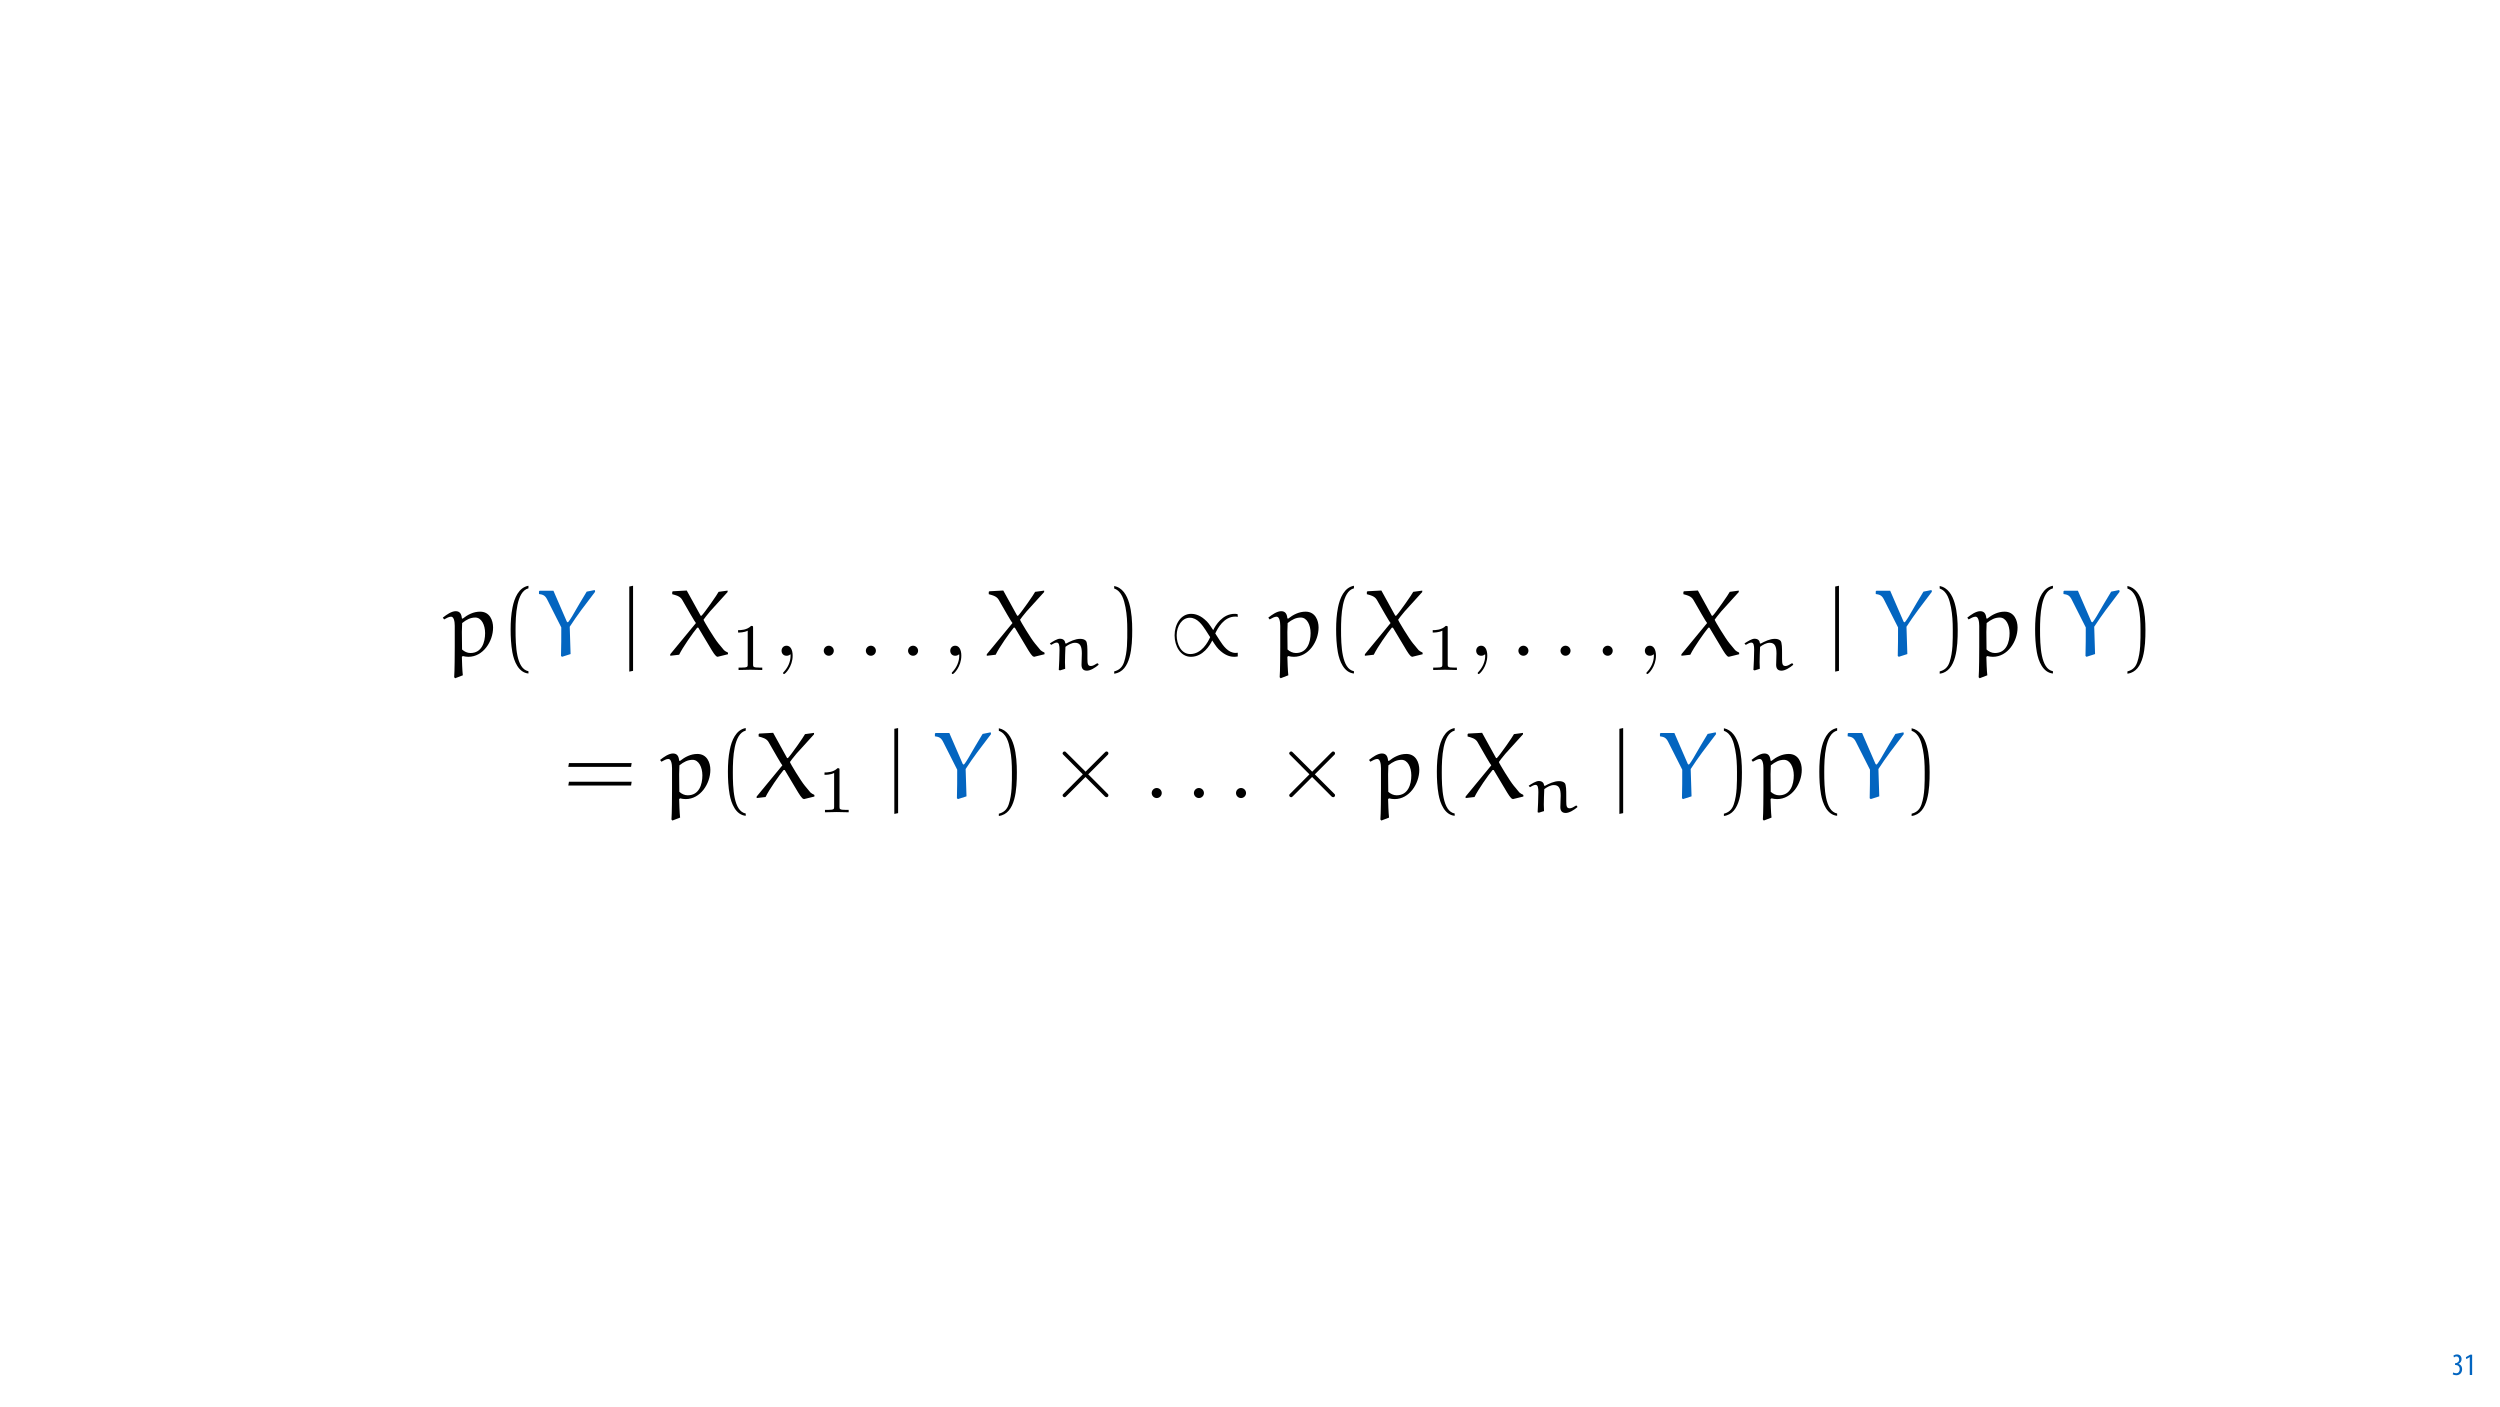
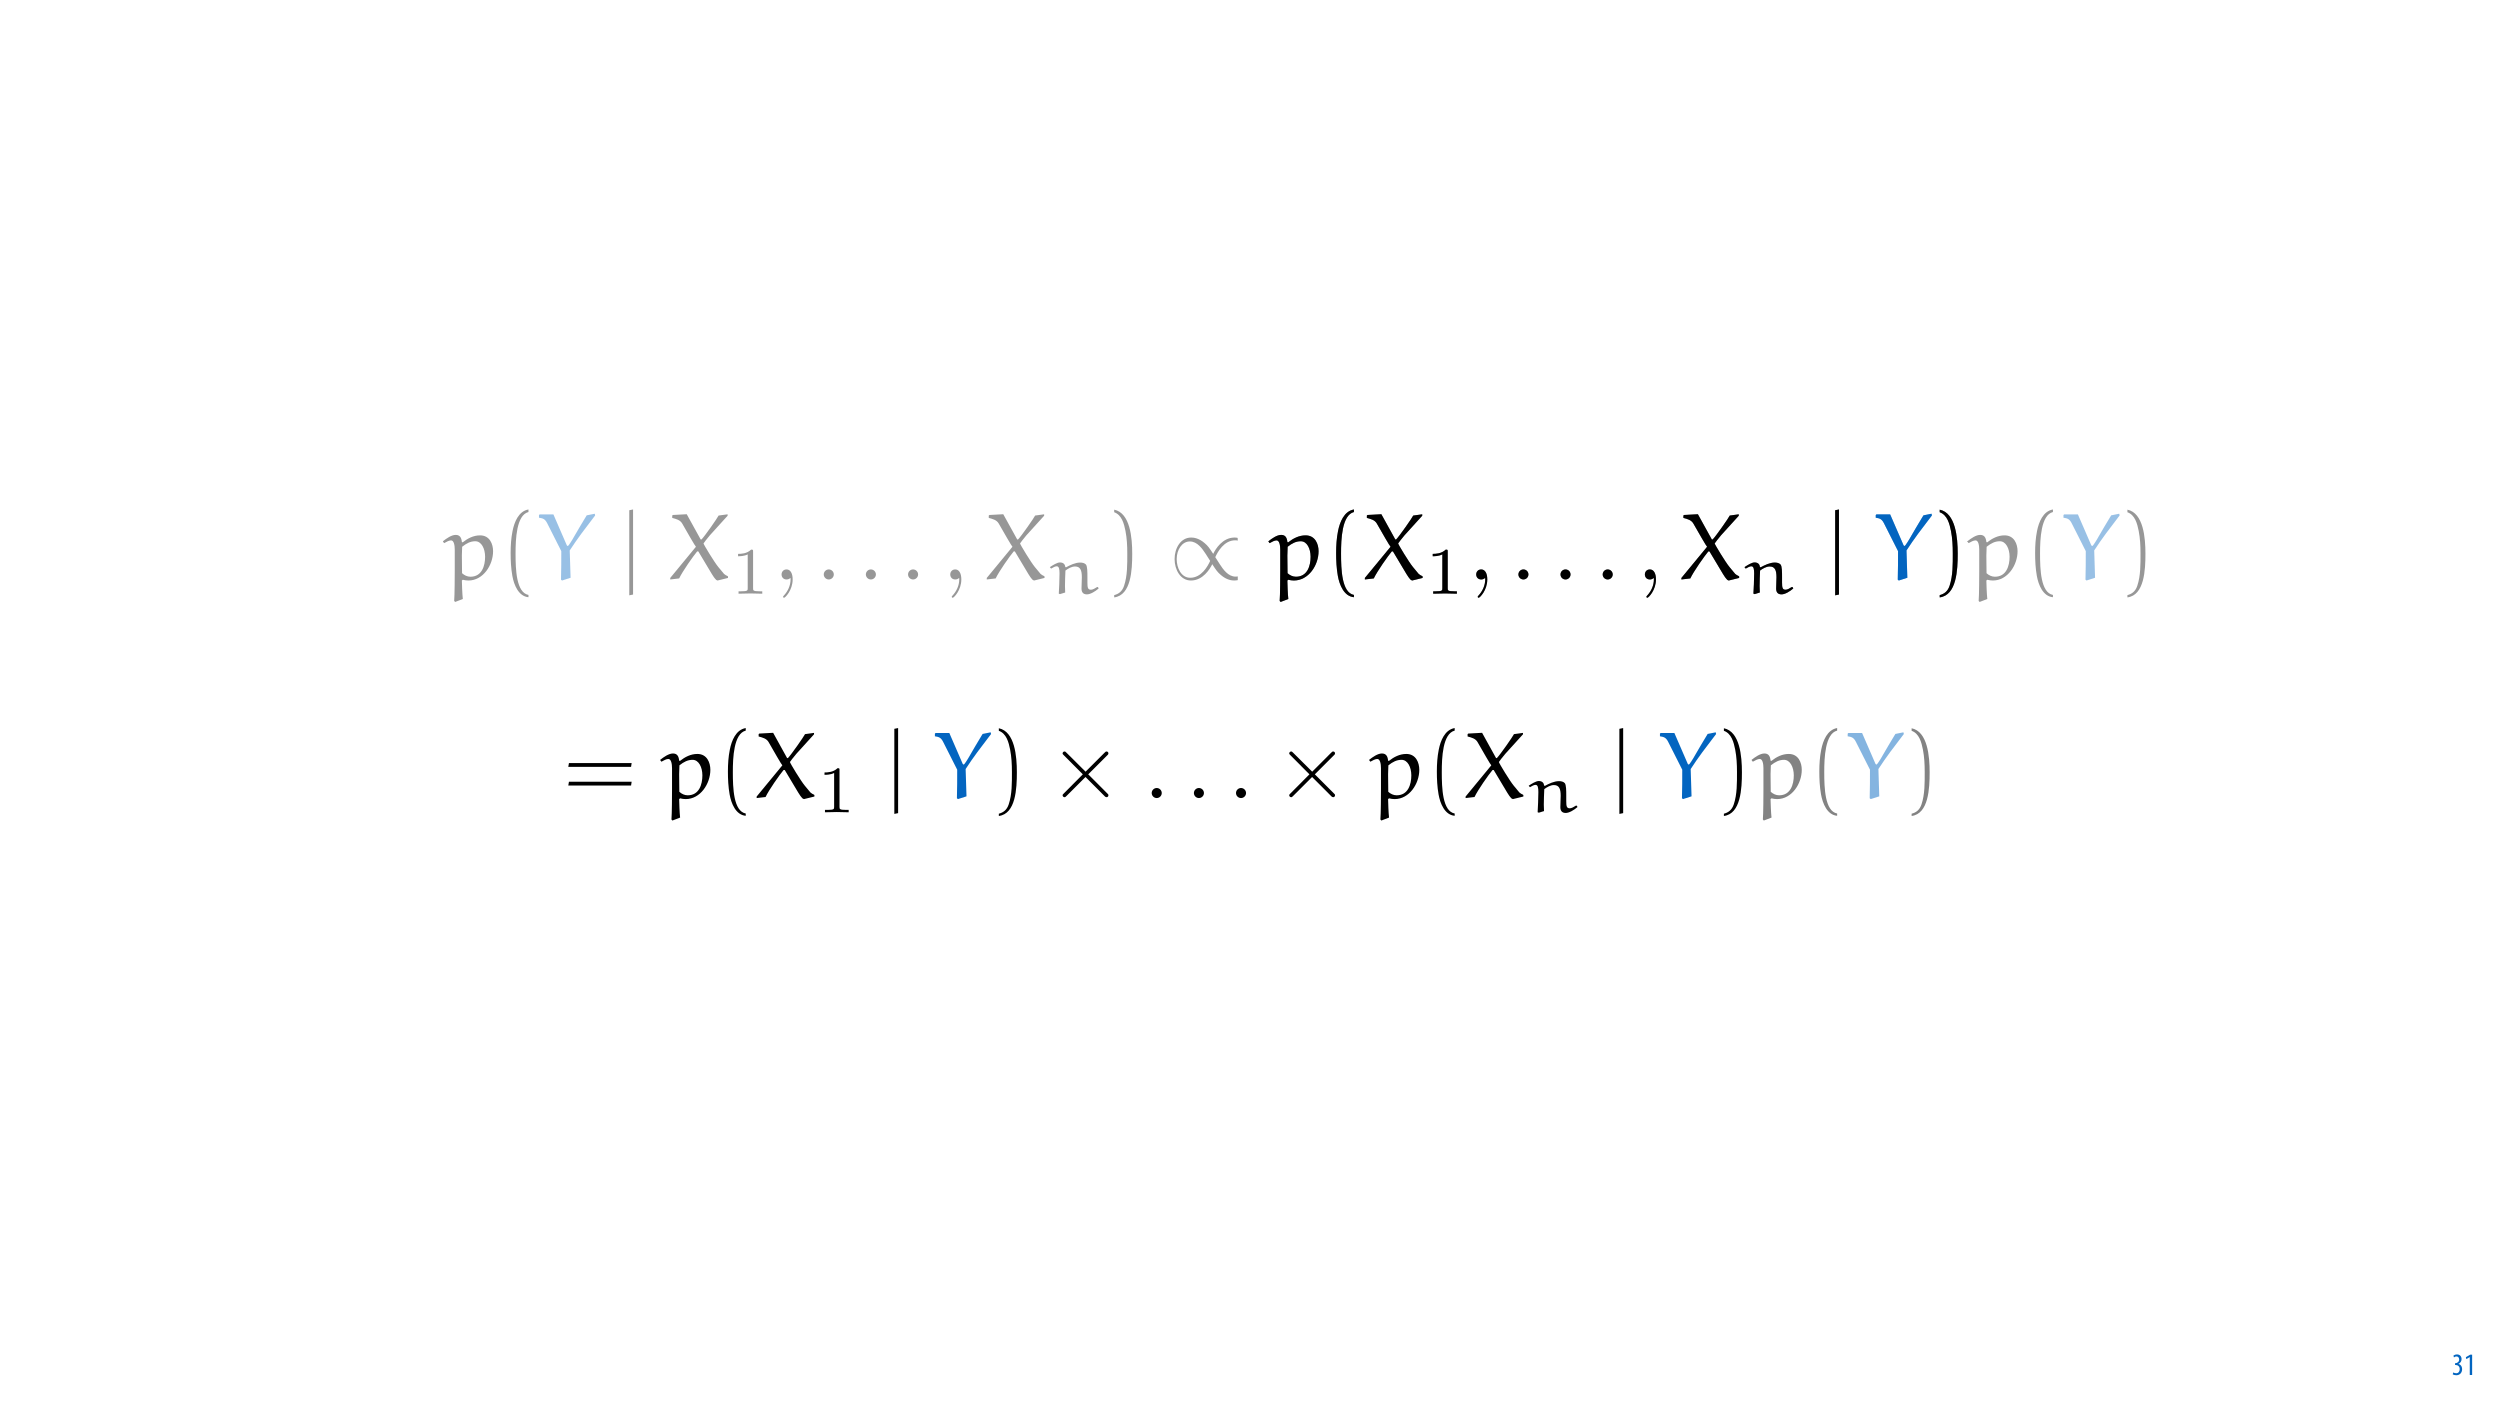
<svg xmlns="http://www.w3.org/2000/svg" xmlns:xlink="http://www.w3.org/1999/xlink" width="1920pt" height="1080pt" viewBox="0 0 1920 1080" version="1.1">
  <defs>
    <g>
      <symbol overflow="visible" id="glyph0-0">
+         <path style="stroke:none;" d="" />
+       </symbol>
+       <symbol overflow="visible" id="glyph0-1">
+         <path style="stroke:none;" d="M 14.5 15 C 14.062 11.219 13.844 4.156 13.766 0.797 L 14.5 0.219 C 15.875 0.578 17.344 0.797 18.797 0.797 C 30.078 0.797 37.734 -11 37.734 -21.703 C 37.734 -27.172 35.188 -33.875 27.75 -33.875 C 22.734 -33.875 18.281 -31.609 14.344 -28.484 L 13.766 -28.766 C 13.469 -31.984 12.312 -34.234 9.031 -34.234 C 5.828 -34.234 2.047 -31.609 -0.875 -29.281 L 0.141 -27.906 C 1.891 -28.922 3.938 -30.016 5.469 -30.016 C 7.656 -30.016 8.297 -26.219 8.297 -22.953 L 8.297 -6.844 C 8.297 -2.688 8.234 12.234 7.859 16.469 L 8.594 17.266 Z M 13.906 -4.812 C 13.906 -4.875 13.766 -12.391 13.766 -18.359 C 13.766 -19.156 13.984 -24.688 13.984 -25.125 C 17.406 -27.828 20.391 -29.359 24.109 -29.359 C 28.766 -29.359 31.609 -23.75 31.609 -17.406 C 31.609 -10.484 29.141 -2.109 20.328 -2.109 C 17.922 -2.109 15.656 -3.203 13.906 -4.812 Z M 13.906 -4.812 " />
+       </symbol>
+       <symbol overflow="visible" id="glyph0-2">
+         <path style="stroke:none;" d="M 18.797 -21.781 C 18.797 -14.5 18.797 -7.141 18.578 0.141 L 19.375 0.797 L 25.938 -1.312 L 25.281 -22.297 C 31.328 -31.609 36.719 -38.609 44.797 -49.172 L 44.5 -50.484 L 38.312 -49.25 C 35.688 -45.094 29.578 -34.531 28.984 -33.516 C 26.812 -29.578 24.25 -25.719 23.891 -25.719 C 23.453 -25.719 23.094 -26.156 23.016 -26.297 L 12.75 -49.969 L 2.188 -49.969 L 1.672 -49.453 L 1.672 -47.422 C 4.594 -46.984 6.266 -46.547 7.938 -43.266 Z M 18.797 -21.781 " />
+       </symbol>
+       <symbol overflow="visible" id="glyph0-3">
+         <path style="stroke:none;" d="M 46.031 -48.953 L 46.031 -50.047 L 39.109 -49.094 C 38.469 -47.562 28.406 -33.141 26 -30.734 L 25.344 -30.734 L 14.641 -50.109 C 11.359 -49.891 5.828 -49.609 4 -49.531 L 3.5 -49.094 L 3.5 -47.281 C 6.484 -46.469 9.547 -45.75 11.141 -42.984 C 14.562 -37 21.344 -25.125 21.703 -25.125 L 1.969 -1.172 L 1.969 0 L 8.812 -0.797 C 11.438 -6.344 19.516 -17.781 22.656 -21.562 L 23.531 -21.562 L 33.938 -4.156 C 34.891 -2.547 35.984 -0.953 37.297 0.359 L 38.312 0.797 L 46.328 -1.172 L 46.328 -2.328 L 45.969 -2.625 C 45.375 -2.766 43.781 -3.781 43.266 -4.297 L 38.906 -9.547 C 35.984 -13.031 27.609 -26.812 27.531 -27.688 C 27.828 -28.188 30.234 -31.391 32.422 -33.938 Z M 46.031 -48.953 " />
+       </symbol>
+       <symbol overflow="visible" id="glyph1-0">
+         <path style="stroke:none;" d="" />
+       </symbol>
+       <symbol overflow="visible" id="glyph1-1">
+         <path style="stroke:none;" d="M 21.922 11.875 C 12.531 10.047 12.016 -7.656 12.016 -19.953 C 12.016 -30.953 12.672 -49.453 21.922 -51.797 L 21.922 -53.766 C 14.344 -52.453 11.078 -44.141 9.688 -37.156 C 8.594 -31.688 8.234 -26 8.234 -20.391 C 8.234 -14.5 8.516 -8.594 9.547 -2.766 C 10.781 4.156 14.281 12.969 21.922 13.625 Z M 21.922 11.875 " />
+       </symbol>
+       <symbol overflow="visible" id="glyph1-2">
+         <path style="stroke:none;" d="M 6.266 -51.641 C 12.172 -49.531 13.844 -42.688 14.938 -37.219 C 16.031 -31.609 16.312 -25.781 16.312 -20.109 C 16.312 -11.797 16.469 -2.906 13.844 4.875 C 12.391 9.25 9.609 11.141 6.266 12.016 L 6.266 13.766 C 19.297 12.094 20.109 -7.359 20.109 -19.812 C 20.109 -31.984 18.578 -51.062 6.266 -53.609 Z M 6.266 -51.641 " />
+       </symbol>
+       <symbol overflow="visible" id="glyph1-3">
+         <path style="stroke:none;" d="M 52.156 -23.969 L 52.594 -26.875 L 4.438 -26.875 L 3.938 -23.969 Z M 52.156 -9.609 L 52.594 -12.531 L 4.438 -12.531 L 3.938 -9.609 Z M 52.156 -9.609 " />
+       </symbol>
+       <symbol overflow="visible" id="glyph2-0">
+         <path style="stroke:none;" d="" />
+       </symbol>
+       <symbol overflow="visible" id="glyph2-1">
+         <path style="stroke:none;" d="M 9.172 11.578 L 9.172 -53.766 L 6.266 -53.172 L 6.266 12.172 Z M 9.172 11.578 " />
+       </symbol>
+       <symbol overflow="visible" id="glyph3-0">
+         <path style="stroke:none;" d="" />
+       </symbol>
+       <symbol overflow="visible" id="glyph3-1">
+         <path style="stroke:none;" d="M 17.078 -32.438 C 17.078 -33.812 16.984 -33.859 15.562 -33.859 C 12.297 -30.656 7.656 -30.594 5.562 -30.594 L 5.562 -28.766 C 6.781 -28.766 10.156 -28.766 12.953 -30.188 L 12.953 -4.188 C 12.953 -2.5 12.953 -1.844 7.859 -1.844 L 5.922 -1.844 L 5.922 0 C 6.828 -0.047 13.109 -0.203 15 -0.203 C 16.578 -0.203 23 -0.047 24.125 0 L 24.125 -1.844 L 22.188 -1.844 C 17.078 -1.844 17.078 -2.5 17.078 -4.188 Z M 17.078 -32.438 " />
+       </symbol>
+       <symbol overflow="visible" id="glyph4-0">
+         <path style="stroke:none;" d="" />
+       </symbol>
+       <symbol overflow="visible" id="glyph4-1">
+         <path style="stroke:none;" d="M 14.781 -0.078 C 14.781 -4.734 13.031 -7.719 10.125 -7.719 C 7.578 -7.719 6.266 -5.75 6.266 -3.859 C 6.266 -1.969 7.5 0 10.125 0 C 11.297 0 12.172 -0.438 12.891 -1.016 L 13.031 -1.172 C 13.109 -1.172 13.188 -1.094 13.188 -0.078 C 13.188 4.594 11.141 9.031 7.938 12.453 C 7.5 12.891 7.438 12.969 7.438 13.25 C 7.438 13.766 7.797 14.062 8.156 14.062 C 9.031 14.062 14.781 8.297 14.781 -0.078 Z M 14.781 -0.078 " />
+       </symbol>
+       <symbol overflow="visible" id="glyph4-2">
+         <path style="stroke:none;" d="M 13.984 -3.859 C 13.984 -5.969 12.234 -7.719 10.125 -7.719 C 8.016 -7.719 6.266 -5.969 6.266 -3.859 C 6.266 -1.75 8.016 0 10.125 0 C 12.234 0 13.984 -1.75 13.984 -3.859 Z M 13.984 -3.859 " />
+       </symbol>
+       <symbol overflow="visible" id="glyph5-0">
+         <path style="stroke:none;" d="" />
+       </symbol>
+       <symbol overflow="visible" id="glyph5-1">
+         <path style="stroke:none;" d="M 13.672 -0.922 C 13.562 -2.953 13.516 -4.484 13.516 -5.922 C 13.516 -9.641 13.719 -14.125 13.875 -17.797 C 15.969 -19.328 18.609 -20.906 21.266 -20.906 C 25.297 -20.906 26.469 -18 26.469 -12.703 L 26.219 -3.984 C 26.219 -1.422 27.234 0.516 30.344 0.516 C 33.047 0.516 36.766 -1.734 39.375 -4.031 L 38.859 -5.094 L 38.141 -5.094 C 36.672 -4.125 34.828 -3.062 33.5 -3.062 C 31.109 -3.062 30.75 -4.531 30.75 -8.672 C 30.75 -10.047 30.75 -11.672 30.75 -13.062 C 30.75 -16.312 30.75 -21.219 29.578 -22.438 C 28.516 -23.562 26.875 -23.922 25.141 -23.922 C 21.422 -23.922 17.438 -21.984 14.281 -20.25 L 13.766 -20.547 C 13.562 -22.484 12.391 -24.016 9.594 -24.016 C 7.5 -24.016 4.234 -21.938 1.891 -20.406 L 2.859 -19.281 C 4.531 -20.25 5.969 -21.062 7.188 -21.062 C 8.969 -21.062 9.328 -18.812 9.328 -15.5 C 9.328 -11.469 8.969 -2.703 8.766 -0.047 L 9.688 0.312 Z M 13.672 -0.922 " />
+       </symbol>
+       <symbol overflow="visible" id="glyph6-0">
+         <path style="stroke:none;" d="" />
+       </symbol>
+       <symbol overflow="visible" id="glyph6-1">
+         <path style="stroke:none;" d="M 52.594 -2.328 C 52.297 -2.328 51.141 -2.188 50.922 -2.188 C 45.156 -2.188 41.297 -7.859 38.828 -11.656 C 38.094 -12.891 36.125 -15.875 35.328 -17.125 C 37.078 -21.047 41.953 -30.078 50.625 -30.078 C 51.141 -30.078 51.797 -30.078 52.594 -29.859 C 52.594 -31.766 52.516 -31.828 52.375 -31.984 C 51.859 -32.125 50.766 -32.203 50.109 -32.203 C 40.859 -32.203 35.469 -23.312 33.734 -19.672 C 30.812 -24.109 29.797 -25.719 27.094 -27.969 C 22.656 -31.828 18.641 -32.203 16.828 -32.203 C 8.734 -32.203 4.078 -24.031 4.078 -15.656 C 4.078 -7.5 8.594 0.797 16.609 0.797 C 25.859 0.797 31.25 -8.078 33 -11.734 C 35.906 -7.281 36.938 -5.688 39.625 -3.422 C 44.078 0.438 48.078 0.797 49.891 0.797 C 50.766 0.797 51.938 0.656 52.594 0.516 Z M 31.391 -14.281 C 29.641 -10.344 24.766 -1.312 16.094 -1.312 C 9.031 -1.312 5.688 -9.031 5.688 -15.656 C 5.688 -22.875 9.766 -29.203 15.812 -29.203 C 21.562 -29.203 25.422 -23.531 27.906 -19.734 C 28.625 -18.5 30.594 -15.516 31.391 -14.281 Z M 31.391 -14.281 " />
+       </symbol>
+       <symbol overflow="visible" id="glyph6-2">
+         <path style="stroke:none;" d="M 28.344 -20.25 L 13.766 -34.75 C 12.891 -35.625 12.75 -35.766 12.172 -35.766 C 11.438 -35.766 10.703 -35.109 10.703 -34.312 C 10.703 -33.797 10.859 -33.656 11.656 -32.859 L 26.219 -18.219 L 11.656 -3.562 C 10.859 -2.766 10.703 -2.625 10.703 -2.109 C 10.703 -1.312 11.438 -0.656 12.172 -0.656 C 12.75 -0.656 12.891 -0.797 13.766 -1.672 L 28.266 -16.172 L 43.344 -1.094 C 43.484 -1.016 44 -0.656 44.438 -0.656 C 45.312 -0.656 45.891 -1.312 45.891 -2.109 C 45.891 -2.266 45.891 -2.547 45.672 -2.906 C 45.594 -3.062 34.016 -14.5 30.375 -18.219 L 43.703 -31.547 C 44.078 -31.984 45.156 -32.922 45.531 -33.359 C 45.594 -33.516 45.891 -33.797 45.891 -34.312 C 45.891 -35.109 45.312 -35.766 44.438 -35.766 C 43.859 -35.766 43.562 -35.469 42.766 -34.672 Z M 28.344 -20.25 " />
+       </symbol>
+       <symbol overflow="visible" id="glyph7-0">
        <path style="stroke:none;" d="M 0 0 L 12 0 L 12 -16.797 L 0 -16.797 Z M 6 -9.484 L 1.922 -15.594 L 10.078 -15.594 Z M 6.719 -8.406 L 10.797 -14.516 L 10.797 -2.281 Z M 1.922 -1.203 L 6 -7.312 L 10.078 -1.203 Z M 1.203 -14.516 L 5.281 -8.406 L 1.203 -2.281 Z M 1.203 -14.516 " />
      </symbol>
-       <symbol overflow="visible" id="glyph0-1">
+       <symbol overflow="visible" id="glyph7-1">
        <path style="stroke:none;" d="M 0.672 -0.531 C 1.297 -0.094 2.406 0.188 3.406 0.188 C 6.234 0.188 7.875 -1.875 7.875 -4.422 C 7.875 -6.859 6.531 -8.109 5.141 -8.5 L 5.141 -8.547 C 6.641 -9.266 7.469 -10.625 7.469 -12.188 C 7.469 -14.203 6.219 -15.797 4.016 -15.797 C 2.828 -15.797 1.781 -15.359 1.203 -14.906 L 1.609 -13.516 C 2.109 -13.875 2.781 -14.25 3.547 -14.25 C 4.781 -14.25 5.609 -13.422 5.609 -11.859 C 5.609 -9.938 3.906 -9.094 2.812 -9.078 L 2.453 -9.078 L 2.453 -7.688 L 2.875 -7.688 C 4.75 -7.688 6.031 -6.5 6.031 -4.469 C 6.031 -2.516 4.938 -1.344 3.344 -1.344 C 2.406 -1.344 1.562 -1.703 1.078 -1.984 Z M 0.672 -0.531 " />
      </symbol>
-       <symbol overflow="visible" id="glyph0-2">
+       <symbol overflow="visible" id="glyph7-2">
        <path style="stroke:none;" d="M 4.516 0 L 6.344 0 L 6.344 -15.594 L 4.797 -15.594 L 1.516 -13.688 L 1.875 -12.234 L 4.469 -13.734 L 4.516 -13.734 Z M 4.516 0 " />
      </symbol>
-       <symbol overflow="visible" id="glyph1-0">
-         <path style="stroke:none;" d="" />
-       </symbol>
-       <symbol overflow="visible" id="glyph1-1">
-         <path style="stroke:none;" d="M 14.5 15 C 14.062 11.219 13.844 4.156 13.766 0.797 L 14.5 0.219 C 15.875 0.578 17.344 0.797 18.797 0.797 C 30.078 0.797 37.734 -11 37.734 -21.703 C 37.734 -27.172 35.188 -33.875 27.75 -33.875 C 22.734 -33.875 18.281 -31.609 14.344 -28.484 L 13.766 -28.766 C 13.469 -31.984 12.312 -34.234 9.031 -34.234 C 5.828 -34.234 2.047 -31.609 -0.875 -29.281 L 0.141 -27.906 C 1.891 -28.922 3.938 -30.016 5.469 -30.016 C 7.656 -30.016 8.297 -26.219 8.297 -22.953 L 8.297 -6.844 C 8.297 -2.688 8.234 12.234 7.859 16.469 L 8.594 17.266 Z M 13.906 -4.812 C 13.906 -4.875 13.766 -12.391 13.766 -18.359 C 13.766 -19.156 13.984 -24.688 13.984 -25.125 C 17.406 -27.828 20.391 -29.359 24.109 -29.359 C 28.766 -29.359 31.609 -23.75 31.609 -17.406 C 31.609 -10.484 29.141 -2.109 20.328 -2.109 C 17.922 -2.109 15.656 -3.203 13.906 -4.812 Z M 13.906 -4.812 " />
-       </symbol>
-       <symbol overflow="visible" id="glyph1-2">
-         <path style="stroke:none;" d="M 18.797 -21.781 C 18.797 -14.5 18.797 -7.141 18.578 0.141 L 19.375 0.797 L 25.938 -1.312 L 25.281 -22.297 C 31.328 -31.609 36.719 -38.609 44.797 -49.172 L 44.5 -50.484 L 38.312 -49.25 C 35.688 -45.094 29.578 -34.531 28.984 -33.516 C 26.812 -29.578 24.25 -25.719 23.891 -25.719 C 23.453 -25.719 23.094 -26.156 23.016 -26.297 L 12.75 -49.969 L 2.188 -49.969 L 1.672 -49.453 L 1.672 -47.422 C 4.594 -46.984 6.266 -46.547 7.938 -43.266 Z M 18.797 -21.781 " />
-       </symbol>
-       <symbol overflow="visible" id="glyph1-3">
-         <path style="stroke:none;" d="M 46.031 -48.953 L 46.031 -50.047 L 39.109 -49.094 C 38.469 -47.562 28.406 -33.141 26 -30.734 L 25.344 -30.734 L 14.641 -50.109 C 11.359 -49.891 5.828 -49.609 4 -49.531 L 3.5 -49.094 L 3.5 -47.281 C 6.484 -46.469 9.547 -45.75 11.141 -42.984 C 14.562 -37 21.344 -25.125 21.703 -25.125 L 1.969 -1.172 L 1.969 0 L 8.812 -0.797 C 11.438 -6.344 19.516 -17.781 22.656 -21.562 L 23.531 -21.562 L 33.938 -4.156 C 34.891 -2.547 35.984 -0.953 37.297 0.359 L 38.312 0.797 L 46.328 -1.172 L 46.328 -2.328 L 45.969 -2.625 C 45.375 -2.766 43.781 -3.781 43.266 -4.297 L 38.906 -9.547 C 35.984 -13.031 27.609 -26.812 27.531 -27.688 C 27.828 -28.188 30.234 -31.391 32.422 -33.938 Z M 46.031 -48.953 " />
-       </symbol>
-       <symbol overflow="visible" id="glyph2-0">
-         <path style="stroke:none;" d="" />
-       </symbol>
-       <symbol overflow="visible" id="glyph2-1">
-         <path style="stroke:none;" d="M 21.922 11.875 C 12.531 10.047 12.016 -7.656 12.016 -19.953 C 12.016 -30.953 12.672 -49.453 21.922 -51.797 L 21.922 -53.766 C 14.344 -52.453 11.078 -44.141 9.688 -37.156 C 8.594 -31.688 8.234 -26 8.234 -20.391 C 8.234 -14.5 8.516 -8.594 9.547 -2.766 C 10.781 4.156 14.281 12.969 21.922 13.625 Z M 21.922 11.875 " />
-       </symbol>
-       <symbol overflow="visible" id="glyph2-2">
-         <path style="stroke:none;" d="M 6.266 -51.641 C 12.172 -49.531 13.844 -42.688 14.938 -37.219 C 16.031 -31.609 16.312 -25.781 16.312 -20.109 C 16.312 -11.797 16.469 -2.906 13.844 4.875 C 12.391 9.25 9.609 11.141 6.266 12.016 L 6.266 13.766 C 19.297 12.094 20.109 -7.359 20.109 -19.812 C 20.109 -31.984 18.578 -51.062 6.266 -53.609 Z M 6.266 -51.641 " />
-       </symbol>
-       <symbol overflow="visible" id="glyph2-3">
-         <path style="stroke:none;" d="M 52.156 -23.969 L 52.594 -26.875 L 4.438 -26.875 L 3.938 -23.969 Z M 52.156 -9.609 L 52.594 -12.531 L 4.438 -12.531 L 3.938 -9.609 Z M 52.156 -9.609 " />
-       </symbol>
-       <symbol overflow="visible" id="glyph3-0">
-         <path style="stroke:none;" d="" />
-       </symbol>
-       <symbol overflow="visible" id="glyph3-1">
-         <path style="stroke:none;" d="M 9.172 11.578 L 9.172 -53.766 L 6.266 -53.172 L 6.266 12.172 Z M 9.172 11.578 " />
-       </symbol>
-       <symbol overflow="visible" id="glyph4-0">
-         <path style="stroke:none;" d="" />
-       </symbol>
-       <symbol overflow="visible" id="glyph4-1">
-         <path style="stroke:none;" d="M 17.078 -32.438 C 17.078 -33.812 16.984 -33.859 15.562 -33.859 C 12.297 -30.656 7.656 -30.594 5.562 -30.594 L 5.562 -28.766 C 6.781 -28.766 10.156 -28.766 12.953 -30.188 L 12.953 -4.188 C 12.953 -2.5 12.953 -1.844 7.859 -1.844 L 5.922 -1.844 L 5.922 0 C 6.828 -0.047 13.109 -0.203 15 -0.203 C 16.578 -0.203 23 -0.047 24.125 0 L 24.125 -1.844 L 22.188 -1.844 C 17.078 -1.844 17.078 -2.5 17.078 -4.188 Z M 17.078 -32.438 " />
-       </symbol>
-       <symbol overflow="visible" id="glyph5-0">
-         <path style="stroke:none;" d="" />
-       </symbol>
-       <symbol overflow="visible" id="glyph5-1">
-         <path style="stroke:none;" d="M 14.781 -0.078 C 14.781 -4.734 13.031 -7.719 10.125 -7.719 C 7.578 -7.719 6.266 -5.75 6.266 -3.859 C 6.266 -1.969 7.5 0 10.125 0 C 11.297 0 12.172 -0.438 12.891 -1.016 L 13.031 -1.172 C 13.109 -1.172 13.188 -1.094 13.188 -0.078 C 13.188 4.594 11.141 9.031 7.938 12.453 C 7.5 12.891 7.438 12.969 7.438 13.25 C 7.438 13.766 7.797 14.062 8.156 14.062 C 9.031 14.062 14.781 8.297 14.781 -0.078 Z M 14.781 -0.078 " />
-       </symbol>
-       <symbol overflow="visible" id="glyph5-2">
-         <path style="stroke:none;" d="M 13.984 -3.859 C 13.984 -5.969 12.234 -7.719 10.125 -7.719 C 8.016 -7.719 6.266 -5.969 6.266 -3.859 C 6.266 -1.75 8.016 0 10.125 0 C 12.234 0 13.984 -1.75 13.984 -3.859 Z M 13.984 -3.859 " />
-       </symbol>
-       <symbol overflow="visible" id="glyph6-0">
-         <path style="stroke:none;" d="" />
-       </symbol>
-       <symbol overflow="visible" id="glyph6-1">
-         <path style="stroke:none;" d="M 13.672 -0.922 C 13.562 -2.953 13.516 -4.484 13.516 -5.922 C 13.516 -9.641 13.719 -14.125 13.875 -17.797 C 15.969 -19.328 18.609 -20.906 21.266 -20.906 C 25.297 -20.906 26.469 -18 26.469 -12.703 L 26.219 -3.984 C 26.219 -1.422 27.234 0.516 30.344 0.516 C 33.047 0.516 36.766 -1.734 39.375 -4.031 L 38.859 -5.094 L 38.141 -5.094 C 36.672 -4.125 34.828 -3.062 33.5 -3.062 C 31.109 -3.062 30.75 -4.531 30.75 -8.672 C 30.75 -10.047 30.75 -11.672 30.75 -13.062 C 30.75 -16.312 30.75 -21.219 29.578 -22.438 C 28.516 -23.562 26.875 -23.922 25.141 -23.922 C 21.422 -23.922 17.438 -21.984 14.281 -20.25 L 13.766 -20.547 C 13.562 -22.484 12.391 -24.016 9.594 -24.016 C 7.5 -24.016 4.234 -21.938 1.891 -20.406 L 2.859 -19.281 C 4.531 -20.25 5.969 -21.062 7.188 -21.062 C 8.969 -21.062 9.328 -18.812 9.328 -15.5 C 9.328 -11.469 8.969 -2.703 8.766 -0.047 L 9.688 0.312 Z M 13.672 -0.922 " />
-       </symbol>
-       <symbol overflow="visible" id="glyph7-0">
-         <path style="stroke:none;" d="" />
-       </symbol>
-       <symbol overflow="visible" id="glyph7-1">
-         <path style="stroke:none;" d="M 52.594 -2.328 C 52.297 -2.328 51.141 -2.188 50.922 -2.188 C 45.156 -2.188 41.297 -7.859 38.828 -11.656 C 38.094 -12.891 36.125 -15.875 35.328 -17.125 C 37.078 -21.047 41.953 -30.078 50.625 -30.078 C 51.141 -30.078 51.797 -30.078 52.594 -29.859 C 52.594 -31.766 52.516 -31.828 52.375 -31.984 C 51.859 -32.125 50.766 -32.203 50.109 -32.203 C 40.859 -32.203 35.469 -23.312 33.734 -19.672 C 30.812 -24.109 29.797 -25.719 27.094 -27.969 C 22.656 -31.828 18.641 -32.203 16.828 -32.203 C 8.734 -32.203 4.078 -24.031 4.078 -15.656 C 4.078 -7.5 8.594 0.797 16.609 0.797 C 25.859 0.797 31.25 -8.078 33 -11.734 C 35.906 -7.281 36.938 -5.688 39.625 -3.422 C 44.078 0.438 48.078 0.797 49.891 0.797 C 50.766 0.797 51.938 0.656 52.594 0.516 Z M 31.391 -14.281 C 29.641 -10.344 24.766 -1.312 16.094 -1.312 C 9.031 -1.312 5.688 -9.031 5.688 -15.656 C 5.688 -22.875 9.766 -29.203 15.812 -29.203 C 21.562 -29.203 25.422 -23.531 27.906 -19.734 C 28.625 -18.5 30.594 -15.516 31.391 -14.281 Z M 31.391 -14.281 " />
-       </symbol>
-       <symbol overflow="visible" id="glyph7-2">
-         <path style="stroke:none;" d="M 28.344 -20.25 L 13.766 -34.75 C 12.891 -35.625 12.75 -35.766 12.172 -35.766 C 11.438 -35.766 10.703 -35.109 10.703 -34.312 C 10.703 -33.797 10.859 -33.656 11.656 -32.859 L 26.219 -18.219 L 11.656 -3.562 C 10.859 -2.766 10.703 -2.625 10.703 -2.109 C 10.703 -1.312 11.438 -0.656 12.172 -0.656 C 12.75 -0.656 12.891 -0.797 13.766 -1.672 L 28.266 -16.172 L 43.344 -1.094 C 43.484 -1.016 44 -0.656 44.438 -0.656 C 45.312 -0.656 45.891 -1.312 45.891 -2.109 C 45.891 -2.266 45.891 -2.547 45.672 -2.906 C 45.594 -3.062 34.016 -14.5 30.375 -18.219 L 43.703 -31.547 C 44.078 -31.984 45.156 -32.922 45.531 -33.359 C 45.594 -33.516 45.891 -33.797 45.891 -34.312 C 45.891 -35.109 45.312 -35.766 44.438 -35.766 C 43.859 -35.766 43.562 -35.469 42.766 -34.672 Z M 28.344 -20.25 " />
-       </symbol>
-     </g>
+     </g>
+     <filter id="alpha" filterUnits="objectBoundingBox" x="0%" y="0%" width="100%" height="100%">
+       <feColorMatrix type="matrix" in="SourceGraphic" values="0 0 0 0 1 0 0 0 0 1 0 0 0 0 1 0 0 0 1 0" />
+     </filter>
+     <mask id="mask0">
+       <g filter="url(#alpha)">
+         <rect x="0" y="0" width="1920" height="1080" style="fill:rgb(0%,0%,0%);fill-opacity:0.41;stroke:none;" />
+       </g>
+     </mask>
+     <clipPath id="clip2">
+       <path d="M 0.039 20 L 39 20 L 39 73 L 0.039 73 Z M 0.039 20 " />
+     </clipPath>
+     <clipPath id="clip3">
+       <path d="M 1293 1 L 1307.852 1 L 1307.852 69 L 1293 69 Z M 1293 1 " />
+     </clipPath>
    <clipPath id="clip1">
-       <path d="M 340.039 469 L 379 469 L 379 521 L 340.039 521 Z M 340.039 469 " />
-     </clipPath>
-     <clipPath id="clip2">
-       <path d="M 1633 450 L 1647.852 450 L 1647.852 518 L 1633 518 Z M 1633 450 " />
-     </clipPath>
-     <clipPath id="clip3">
+       <rect x="0" y="0" width="1308" height="92" />
+     </clipPath>
+     <g id="surface5" clip-path="url(#clip1)">
+       <g clip-path="url(#clip2)" clip-rule="nonzero">
+         <g style="fill:rgb(0%,0%,0%);fill-opacity:1;">
+           <use xlink:href="#glyph0-1" x="0.95" y="55.035" />
+         </g>
+       </g>
+       <g style="fill:rgb(0%,0%,0%);fill-opacity:1;">
+         <use xlink:href="#glyph1-1" x="43.933" y="55.035" />
+       </g>
+       <g style="fill:rgb(1.176%,39.607%,75.294%);fill-opacity:1;">
+         <use xlink:href="#glyph0-2" x="72.269" y="55.035" />
+       </g>
+       <g style="fill:rgb(0%,0%,0%);fill-opacity:1;">
+         <use xlink:href="#glyph2-1" x="137.021" y="55.035" />
+       </g>
+       <g style="fill:rgb(0%,0%,0%);fill-opacity:1;">
+         <use xlink:href="#glyph0-3" x="172.772" y="55.035" />
+       </g>
+       <g style="fill:rgb(0%,0%,0%);fill-opacity:1;">
+         <use xlink:href="#glyph3-1" x="221.29" y="65.967" />
+       </g>
+       <g style="fill:rgb(0%,0%,0%);fill-opacity:1;">
+         <use xlink:href="#glyph4-1" x="253.977" y="55.035" />
+         <use xlink:href="#glyph4-2" x="286.381" y="55.035" />
+       </g>
+       <g style="fill:rgb(0%,0%,0%);fill-opacity:1;">
+         <use xlink:href="#glyph4-2" x="318.713" y="55.035" />
+         <use xlink:href="#glyph4-2" x="351.117" y="55.035" />
+         <use xlink:href="#glyph4-1" x="383.521" y="55.035" />
+       </g>
+       <g style="fill:rgb(0%,0%,0%);fill-opacity:1;">
+         <use xlink:href="#glyph0-3" x="415.868" y="55.035" />
+       </g>
+       <g style="fill:rgb(0%,0%,0%);fill-opacity:1;">
+         <use xlink:href="#glyph5-1" x="464.387" y="65.967" />
+       </g>
+       <g style="fill:rgb(0%,0%,0%);fill-opacity:1;">
+         <use xlink:href="#glyph1-2" x="509.439" y="55.035" />
+       </g>
+       <g style="fill:rgb(0%,0%,0%);fill-opacity:1;">
+         <use xlink:href="#glyph6-1" x="558.009" y="55.035" />
+       </g>
+       <g style="fill:rgb(0%,0%,0%);fill-opacity:1;">
+         <use xlink:href="#glyph0-1" x="634.929" y="55.035" />
+       </g>
+       <g style="fill:rgb(0%,0%,0%);fill-opacity:1;">
+         <use xlink:href="#glyph1-1" x="677.912" y="55.035" />
+       </g>
+       <g style="fill:rgb(0%,0%,0%);fill-opacity:1;">
+         <use xlink:href="#glyph0-3" x="706.248" y="55.035" />
+       </g>
+       <g style="fill:rgb(0%,0%,0%);fill-opacity:1;">
+         <use xlink:href="#glyph3-1" x="754.766" y="65.967" />
+       </g>
+       <g style="fill:rgb(0%,0%,0%);fill-opacity:1;">
+         <use xlink:href="#glyph4-1" x="787.453" y="55.035" />
+         <use xlink:href="#glyph4-2" x="819.857" y="55.035" />
+       </g>
+       <g style="fill:rgb(0%,0%,0%);fill-opacity:1;">
+         <use xlink:href="#glyph4-2" x="852.189" y="55.035" />
+         <use xlink:href="#glyph4-2" x="884.593" y="55.035" />
+         <use xlink:href="#glyph4-1" x="916.997" y="55.035" />
+       </g>
+       <g style="fill:rgb(0%,0%,0%);fill-opacity:1;">
+         <use xlink:href="#glyph0-3" x="949.344" y="55.035" />
+       </g>
+       <g style="fill:rgb(0%,0%,0%);fill-opacity:1;">
+         <use xlink:href="#glyph5-1" x="997.863" y="65.967" />
+       </g>
+       <g style="fill:rgb(0%,0%,0%);fill-opacity:1;">
+         <use xlink:href="#glyph2-1" x="1063.149" y="55.035" />
+       </g>
+       <g style="fill:rgb(1.176%,39.607%,75.294%);fill-opacity:1;">
+         <use xlink:href="#glyph0-2" x="1098.9" y="55.035" />
+       </g>
+       <g style="fill:rgb(0%,0%,0%);fill-opacity:1;">
+         <use xlink:href="#glyph1-2" x="1143.418" y="55.035" />
+       </g>
+       <g style="fill:rgb(0%,0%,0%);fill-opacity:1;">
+         <use xlink:href="#glyph0-1" x="1171.754" y="55.035" />
+       </g>
+       <g style="fill:rgb(0%,0%,0%);fill-opacity:1;">
+         <use xlink:href="#glyph1-1" x="1214.737" y="55.035" />
+       </g>
+       <g style="fill:rgb(1.176%,39.607%,75.294%);fill-opacity:1;">
+         <use xlink:href="#glyph0-2" x="1243.073" y="55.035" />
+       </g>
+       <g clip-path="url(#clip3)" clip-rule="nonzero">
+         <g style="fill:rgb(0%,0%,0%);fill-opacity:1;">
+           <use xlink:href="#glyph1-2" x="1287.591" y="55.035" />
+         </g>
+       </g>
+     </g>
+     <clipPath id="clip4">
      <path d="M 506 578 L 546 578 L 546 630.281 L 506 630.281 Z M 506 578 " />
    </clipPath>
-     <clipPath id="clip4">
+     <clipPath id="clip5">
      <path d="M 1051 578 L 1091 578 L 1091 630.281 L 1051 630.281 Z M 1051 578 " />
    </clipPath>
-     <clipPath id="clip5">
-       <path d="M 1345 578 L 1384 578 L 1384 630.281 L 1345 630.281 Z M 1345 578 " />
-     </clipPath>
+     <clipPath id="clip6">
+       <path d="M 1510 410 L 1511.102 410 L 1511.102 463 L 1510 463 Z M 1510 410 " />
+     </clipPath>
+     <mask id="mask1">
+       <g filter="url(#alpha)">
+         <rect x="0" y="0" width="1920" height="1080" style="fill:rgb(0%,0%,0%);fill-opacity:0.485;stroke:none;" />
+       </g>
+     </mask>
+     <clipPath id="clip8">
+       <path d="M 2 22 L 41 22 L 41 74.281 L 2 74.281 Z M 2 22 " />
+     </clipPath>
+     <clipPath id="clip7">
+       <rect x="0" y="0" width="154" height="75" />
+     </clipPath>
+     <g id="surface8" clip-path="url(#clip7)">
+       <g clip-path="url(#clip8)" clip-rule="nonzero">
+         <g style="fill:rgb(0%,0%,0%);fill-opacity:1;">
+           <use xlink:href="#glyph0-1" x="3.024" y="56.907" />
+         </g>
+       </g>
+       <g style="fill:rgb(0%,0%,0%);fill-opacity:1;">
+         <use xlink:href="#glyph1-1" x="46.006" y="56.907" />
+       </g>
+       <g style="fill:rgb(1.176%,39.607%,75.294%);fill-opacity:1;">
+         <use xlink:href="#glyph0-2" x="74.342" y="56.907" />
+       </g>
+       <g style="fill:rgb(0%,0%,0%);fill-opacity:1;">
+         <use xlink:href="#glyph1-2" x="118.861" y="56.907" />
+       </g>
+     </g>
  </defs>
  <g id="surface1">
    <rect x="0" y="0" width="1920" height="1080" style="fill:rgb(100%,100%,100%);fill-opacity:1;stroke:none;" />
+     <use xlink:href="#surface5" transform="matrix(1,0,0,1,340,390)" mask="url(#mask0)" />
    <g style="fill:rgb(1.176%,39.607%,75.294%);fill-opacity:1;">
-       <use xlink:href="#glyph0-1" x="1883.02" y="1056" />
-       <use xlink:href="#glyph0-2" x="1892.26" y="1056" />
-     </g>
-     <g clip-path="url(#clip1)" clip-rule="nonzero">
-       <g style="fill:rgb(0%,0%,0%);fill-opacity:1;">
-         <use xlink:href="#glyph1-1" x="340.95" y="503.629" />
-       </g>
-     </g>
-     <g style="fill:rgb(0%,0%,0%);fill-opacity:1;">
-       <use xlink:href="#glyph2-1" x="383.933" y="503.629" />
+       <use xlink:href="#glyph7-1" x="1883.02" y="1056" />
+       <use xlink:href="#glyph7-2" x="1892.26" y="1056" />
+     </g>
+     <g style="fill:rgb(0%,0%,0%);fill-opacity:1;">
+       <use xlink:href="#glyph1-3" x="432.51" y="612.907" />
+     </g>
+     <g clip-path="url(#clip4)" clip-rule="nonzero">
+       <g style="fill:rgb(0%,0%,0%);fill-opacity:1;">
+         <use xlink:href="#glyph0-1" x="507.821" y="612.907" />
+       </g>
+     </g>
+     <g style="fill:rgb(0%,0%,0%);fill-opacity:1;">
+       <use xlink:href="#glyph1-1" x="550.804" y="612.907" />
+     </g>
+     <g style="fill:rgb(0%,0%,0%);fill-opacity:1;">
+       <use xlink:href="#glyph0-3" x="579.14" y="612.907" />
+     </g>
+     <g style="fill:rgb(0%,0%,0%);fill-opacity:1;">
+       <use xlink:href="#glyph3-1" x="627.658" y="623.839" />
+     </g>
+     <g style="fill:rgb(0%,0%,0%);fill-opacity:1;">
+       <use xlink:href="#glyph2-1" x="680.579" y="612.907" />
    </g>
    <g style="fill:rgb(1.176%,39.607%,75.294%);fill-opacity:1;">
-       <use xlink:href="#glyph1-2" x="412.269" y="503.629" />
-     </g>
-     <g style="fill:rgb(0%,0%,0%);fill-opacity:1;">
-       <use xlink:href="#glyph3-1" x="477.021" y="503.629" />
-     </g>
-     <g style="fill:rgb(0%,0%,0%);fill-opacity:1;">
-       <use xlink:href="#glyph1-3" x="512.771" y="503.629" />
-     </g>
-     <g style="fill:rgb(0%,0%,0%);fill-opacity:1;">
-       <use xlink:href="#glyph4-1" x="561.29" y="514.561" />
-     </g>
-     <g style="fill:rgb(0%,0%,0%);fill-opacity:1;">
-       <use xlink:href="#glyph5-1" x="593.977" y="503.629" />
-       <use xlink:href="#glyph5-2" x="626.381" y="503.629" />
-     </g>
-     <g style="fill:rgb(0%,0%,0%);fill-opacity:1;">
-       <use xlink:href="#glyph5-2" x="658.713" y="503.629" />
-       <use xlink:href="#glyph5-2" x="691.117" y="503.629" />
-       <use xlink:href="#glyph5-1" x="723.521" y="503.629" />
-     </g>
-     <g style="fill:rgb(0%,0%,0%);fill-opacity:1;">
-       <use xlink:href="#glyph1-3" x="755.868" y="503.629" />
-     </g>
-     <g style="fill:rgb(0%,0%,0%);fill-opacity:1;">
-       <use xlink:href="#glyph6-1" x="804.387" y="514.561" />
-     </g>
-     <g style="fill:rgb(0%,0%,0%);fill-opacity:1;">
-       <use xlink:href="#glyph2-2" x="849.439" y="503.629" />
-     </g>
-     <g style="fill:rgb(0%,0%,0%);fill-opacity:1;">
-       <use xlink:href="#glyph7-1" x="898.009" y="503.629" />
-     </g>
-     <g style="fill:rgb(0%,0%,0%);fill-opacity:1;">
-       <use xlink:href="#glyph1-1" x="974.929" y="503.629" />
-     </g>
-     <g style="fill:rgb(0%,0%,0%);fill-opacity:1;">
-       <use xlink:href="#glyph2-1" x="1017.912" y="503.629" />
-     </g>
-     <g style="fill:rgb(0%,0%,0%);fill-opacity:1;">
-       <use xlink:href="#glyph1-3" x="1046.248" y="503.629" />
-     </g>
-     <g style="fill:rgb(0%,0%,0%);fill-opacity:1;">
-       <use xlink:href="#glyph4-1" x="1094.766" y="514.561" />
-     </g>
-     <g style="fill:rgb(0%,0%,0%);fill-opacity:1;">
-       <use xlink:href="#glyph5-1" x="1127.453" y="503.629" />
-       <use xlink:href="#glyph5-2" x="1159.857" y="503.629" />
-     </g>
-     <g style="fill:rgb(0%,0%,0%);fill-opacity:1;">
-       <use xlink:href="#glyph5-2" x="1192.189" y="503.629" />
-       <use xlink:href="#glyph5-2" x="1224.593" y="503.629" />
-       <use xlink:href="#glyph5-1" x="1256.997" y="503.629" />
-     </g>
-     <g style="fill:rgb(0%,0%,0%);fill-opacity:1;">
-       <use xlink:href="#glyph1-3" x="1289.344" y="503.629" />
-     </g>
-     <g style="fill:rgb(0%,0%,0%);fill-opacity:1;">
-       <use xlink:href="#glyph6-1" x="1337.863" y="514.561" />
-     </g>
-     <g style="fill:rgb(0%,0%,0%);fill-opacity:1;">
-       <use xlink:href="#glyph3-1" x="1403.149" y="503.629" />
+       <use xlink:href="#glyph0-2" x="716.33" y="612.907" />
+     </g>
+     <g style="fill:rgb(0%,0%,0%);fill-opacity:1;">
+       <use xlink:href="#glyph1-2" x="760.841" y="612.907" />
+     </g>
+     <g style="fill:rgb(0%,0%,0%);fill-opacity:1;">
+       <use xlink:href="#glyph6-2" x="805.374" y="612.907" />
+     </g>
+     <g style="fill:rgb(0%,0%,0%);fill-opacity:1;">
+       <use xlink:href="#glyph4-2" x="878.243" y="612.907" />
+       <use xlink:href="#glyph4-2" x="910.647" y="612.907" />
+     </g>
+     <g style="fill:rgb(0%,0%,0%);fill-opacity:1;">
+       <use xlink:href="#glyph4-2" x="942.979" y="612.907" />
+     </g>
+     <g style="fill:rgb(0%,0%,0%);fill-opacity:1;">
+       <use xlink:href="#glyph6-2" x="979.419" y="612.907" />
+     </g>
+     <g clip-path="url(#clip5)" clip-rule="nonzero">
+       <g style="fill:rgb(0%,0%,0%);fill-opacity:1;">
+         <use xlink:href="#glyph0-1" x="1052.288" y="612.907" />
+       </g>
+     </g>
+     <g style="fill:rgb(0%,0%,0%);fill-opacity:1;">
+       <use xlink:href="#glyph1-1" x="1095.271" y="612.907" />
+     </g>
+     <g style="fill:rgb(0%,0%,0%);fill-opacity:1;">
+       <use xlink:href="#glyph0-3" x="1123.614" y="612.907" />
+     </g>
+     <g style="fill:rgb(0%,0%,0%);fill-opacity:1;">
+       <use xlink:href="#glyph5-1" x="1172.132" y="623.839" />
+     </g>
+     <g style="fill:rgb(0%,0%,0%);fill-opacity:1;">
+       <use xlink:href="#glyph2-1" x="1237.418" y="612.907" />
    </g>
    <g style="fill:rgb(1.176%,39.607%,75.294%);fill-opacity:1;">
-       <use xlink:href="#glyph1-2" x="1438.9" y="503.629" />
-     </g>
-     <g style="fill:rgb(0%,0%,0%);fill-opacity:1;">
-       <use xlink:href="#glyph2-2" x="1483.418" y="503.629" />
-     </g>
-     <g style="fill:rgb(0%,0%,0%);fill-opacity:1;">
-       <use xlink:href="#glyph1-1" x="1511.754" y="503.629" />
-     </g>
-     <g style="fill:rgb(0%,0%,0%);fill-opacity:1;">
-       <use xlink:href="#glyph2-1" x="1554.737" y="503.629" />
+       <use xlink:href="#glyph0-2" x="1273.169" y="612.907" />
+     </g>
+     <g style="fill:rgb(0%,0%,0%);fill-opacity:1;">
+       <use xlink:href="#glyph1-2" x="1317.688" y="612.907" />
+     </g>
+     <g style="fill:rgb(0%,0%,0%);fill-opacity:1;">
+       <use xlink:href="#glyph0-1" x="974.929" y="445.035" />
+     </g>
+     <g style="fill:rgb(0%,0%,0%);fill-opacity:1;">
+       <use xlink:href="#glyph1-1" x="1017.912" y="445.035" />
+     </g>
+     <g style="fill:rgb(0%,0%,0%);fill-opacity:1;">
+       <use xlink:href="#glyph0-3" x="1046.248" y="445.035" />
+     </g>
+     <g style="fill:rgb(0%,0%,0%);fill-opacity:1;">
+       <use xlink:href="#glyph3-1" x="1094.766" y="455.967" />
+     </g>
+     <g style="fill:rgb(0%,0%,0%);fill-opacity:1;">
+       <use xlink:href="#glyph4-1" x="1127.453" y="445.035" />
+       <use xlink:href="#glyph4-2" x="1159.857" y="445.035" />
+     </g>
+     <g style="fill:rgb(0%,0%,0%);fill-opacity:1;">
+       <use xlink:href="#glyph4-2" x="1192.189" y="445.035" />
+       <use xlink:href="#glyph4-2" x="1224.593" y="445.035" />
+       <use xlink:href="#glyph4-1" x="1256.997" y="445.035" />
+     </g>
+     <g style="fill:rgb(0%,0%,0%);fill-opacity:1;">
+       <use xlink:href="#glyph0-3" x="1289.344" y="445.035" />
+     </g>
+     <g style="fill:rgb(0%,0%,0%);fill-opacity:1;">
+       <use xlink:href="#glyph5-1" x="1337.863" y="455.967" />
+     </g>
+     <g style="fill:rgb(0%,0%,0%);fill-opacity:1;">
+       <use xlink:href="#glyph2-1" x="1403.149" y="445.035" />
    </g>
    <g style="fill:rgb(1.176%,39.607%,75.294%);fill-opacity:1;">
-       <use xlink:href="#glyph1-2" x="1583.073" y="503.629" />
-     </g>
-     <g clip-path="url(#clip2)" clip-rule="nonzero">
-       <g style="fill:rgb(0%,0%,0%);fill-opacity:1;">
-         <use xlink:href="#glyph2-2" x="1627.591" y="503.629" />
-       </g>
-     </g>
-     <g style="fill:rgb(0%,0%,0%);fill-opacity:1;">
-       <use xlink:href="#glyph2-3" x="432.51" y="612.907" />
-     </g>
-     <g clip-path="url(#clip3)" clip-rule="nonzero">
-       <g style="fill:rgb(0%,0%,0%);fill-opacity:1;">
-         <use xlink:href="#glyph1-1" x="507.821" y="612.907" />
-       </g>
-     </g>
-     <g style="fill:rgb(0%,0%,0%);fill-opacity:1;">
-       <use xlink:href="#glyph2-1" x="550.804" y="612.907" />
-     </g>
-     <g style="fill:rgb(0%,0%,0%);fill-opacity:1;">
-       <use xlink:href="#glyph1-3" x="579.14" y="612.907" />
-     </g>
-     <g style="fill:rgb(0%,0%,0%);fill-opacity:1;">
-       <use xlink:href="#glyph4-1" x="627.658" y="623.839" />
-     </g>
-     <g style="fill:rgb(0%,0%,0%);fill-opacity:1;">
-       <use xlink:href="#glyph3-1" x="680.579" y="612.907" />
-     </g>
-     <g style="fill:rgb(1.176%,39.607%,75.294%);fill-opacity:1;">
-       <use xlink:href="#glyph1-2" x="716.33" y="612.907" />
-     </g>
-     <g style="fill:rgb(0%,0%,0%);fill-opacity:1;">
-       <use xlink:href="#glyph2-2" x="760.841" y="612.907" />
-     </g>
-     <g style="fill:rgb(0%,0%,0%);fill-opacity:1;">
-       <use xlink:href="#glyph7-2" x="805.374" y="612.907" />
-     </g>
-     <g style="fill:rgb(0%,0%,0%);fill-opacity:1;">
-       <use xlink:href="#glyph5-2" x="878.243" y="612.907" />
-       <use xlink:href="#glyph5-2" x="910.647" y="612.907" />
-     </g>
-     <g style="fill:rgb(0%,0%,0%);fill-opacity:1;">
-       <use xlink:href="#glyph5-2" x="942.979" y="612.907" />
-     </g>
-     <g style="fill:rgb(0%,0%,0%);fill-opacity:1;">
-       <use xlink:href="#glyph7-2" x="979.419" y="612.907" />
-     </g>
-     <g clip-path="url(#clip4)" clip-rule="nonzero">
-       <g style="fill:rgb(0%,0%,0%);fill-opacity:1;">
-         <use xlink:href="#glyph1-1" x="1052.288" y="612.907" />
-       </g>
-     </g>
-     <g style="fill:rgb(0%,0%,0%);fill-opacity:1;">
-       <use xlink:href="#glyph2-1" x="1095.271" y="612.907" />
-     </g>
-     <g style="fill:rgb(0%,0%,0%);fill-opacity:1;">
-       <use xlink:href="#glyph1-3" x="1123.614" y="612.907" />
-     </g>
-     <g style="fill:rgb(0%,0%,0%);fill-opacity:1;">
-       <use xlink:href="#glyph6-1" x="1172.132" y="623.839" />
-     </g>
-     <g style="fill:rgb(0%,0%,0%);fill-opacity:1;">
-       <use xlink:href="#glyph3-1" x="1237.418" y="612.907" />
-     </g>
-     <g style="fill:rgb(1.176%,39.607%,75.294%);fill-opacity:1;">
-       <use xlink:href="#glyph1-2" x="1273.169" y="612.907" />
-     </g>
-     <g style="fill:rgb(0%,0%,0%);fill-opacity:1;">
-       <use xlink:href="#glyph2-2" x="1317.688" y="612.907" />
-     </g>
-     <g clip-path="url(#clip5)" clip-rule="nonzero">
-       <g style="fill:rgb(0%,0%,0%);fill-opacity:1;">
-         <use xlink:href="#glyph1-1" x="1346.024" y="612.907" />
-       </g>
-     </g>
-     <g style="fill:rgb(0%,0%,0%);fill-opacity:1;">
-       <use xlink:href="#glyph2-1" x="1389.006" y="612.907" />
-     </g>
-     <g style="fill:rgb(1.176%,39.607%,75.294%);fill-opacity:1;">
-       <use xlink:href="#glyph1-2" x="1417.342" y="612.907" />
-     </g>
-     <g style="fill:rgb(0%,0%,0%);fill-opacity:1;">
-       <use xlink:href="#glyph2-2" x="1461.861" y="612.907" />
-     </g>
+       <use xlink:href="#glyph0-2" x="1438.9" y="445.035" />
+     </g>
+     <g style="fill:rgb(0%,0%,0%);fill-opacity:1;">
+       <use xlink:href="#glyph1-2" x="1483.418" y="445.035" />
+     </g>
+     <g clip-path="url(#clip6)" clip-rule="nonzero">
+       <g style="fill:rgb(0%,0%,0%);fill-opacity:1;">
+         <use xlink:href="#glyph0-1" x="1511.754" y="445.035" />
+       </g>
+     </g>
+     <use xlink:href="#surface8" transform="matrix(1,0,0,1,1343,556)" mask="url(#mask1)" />
  </g>
</svg>
